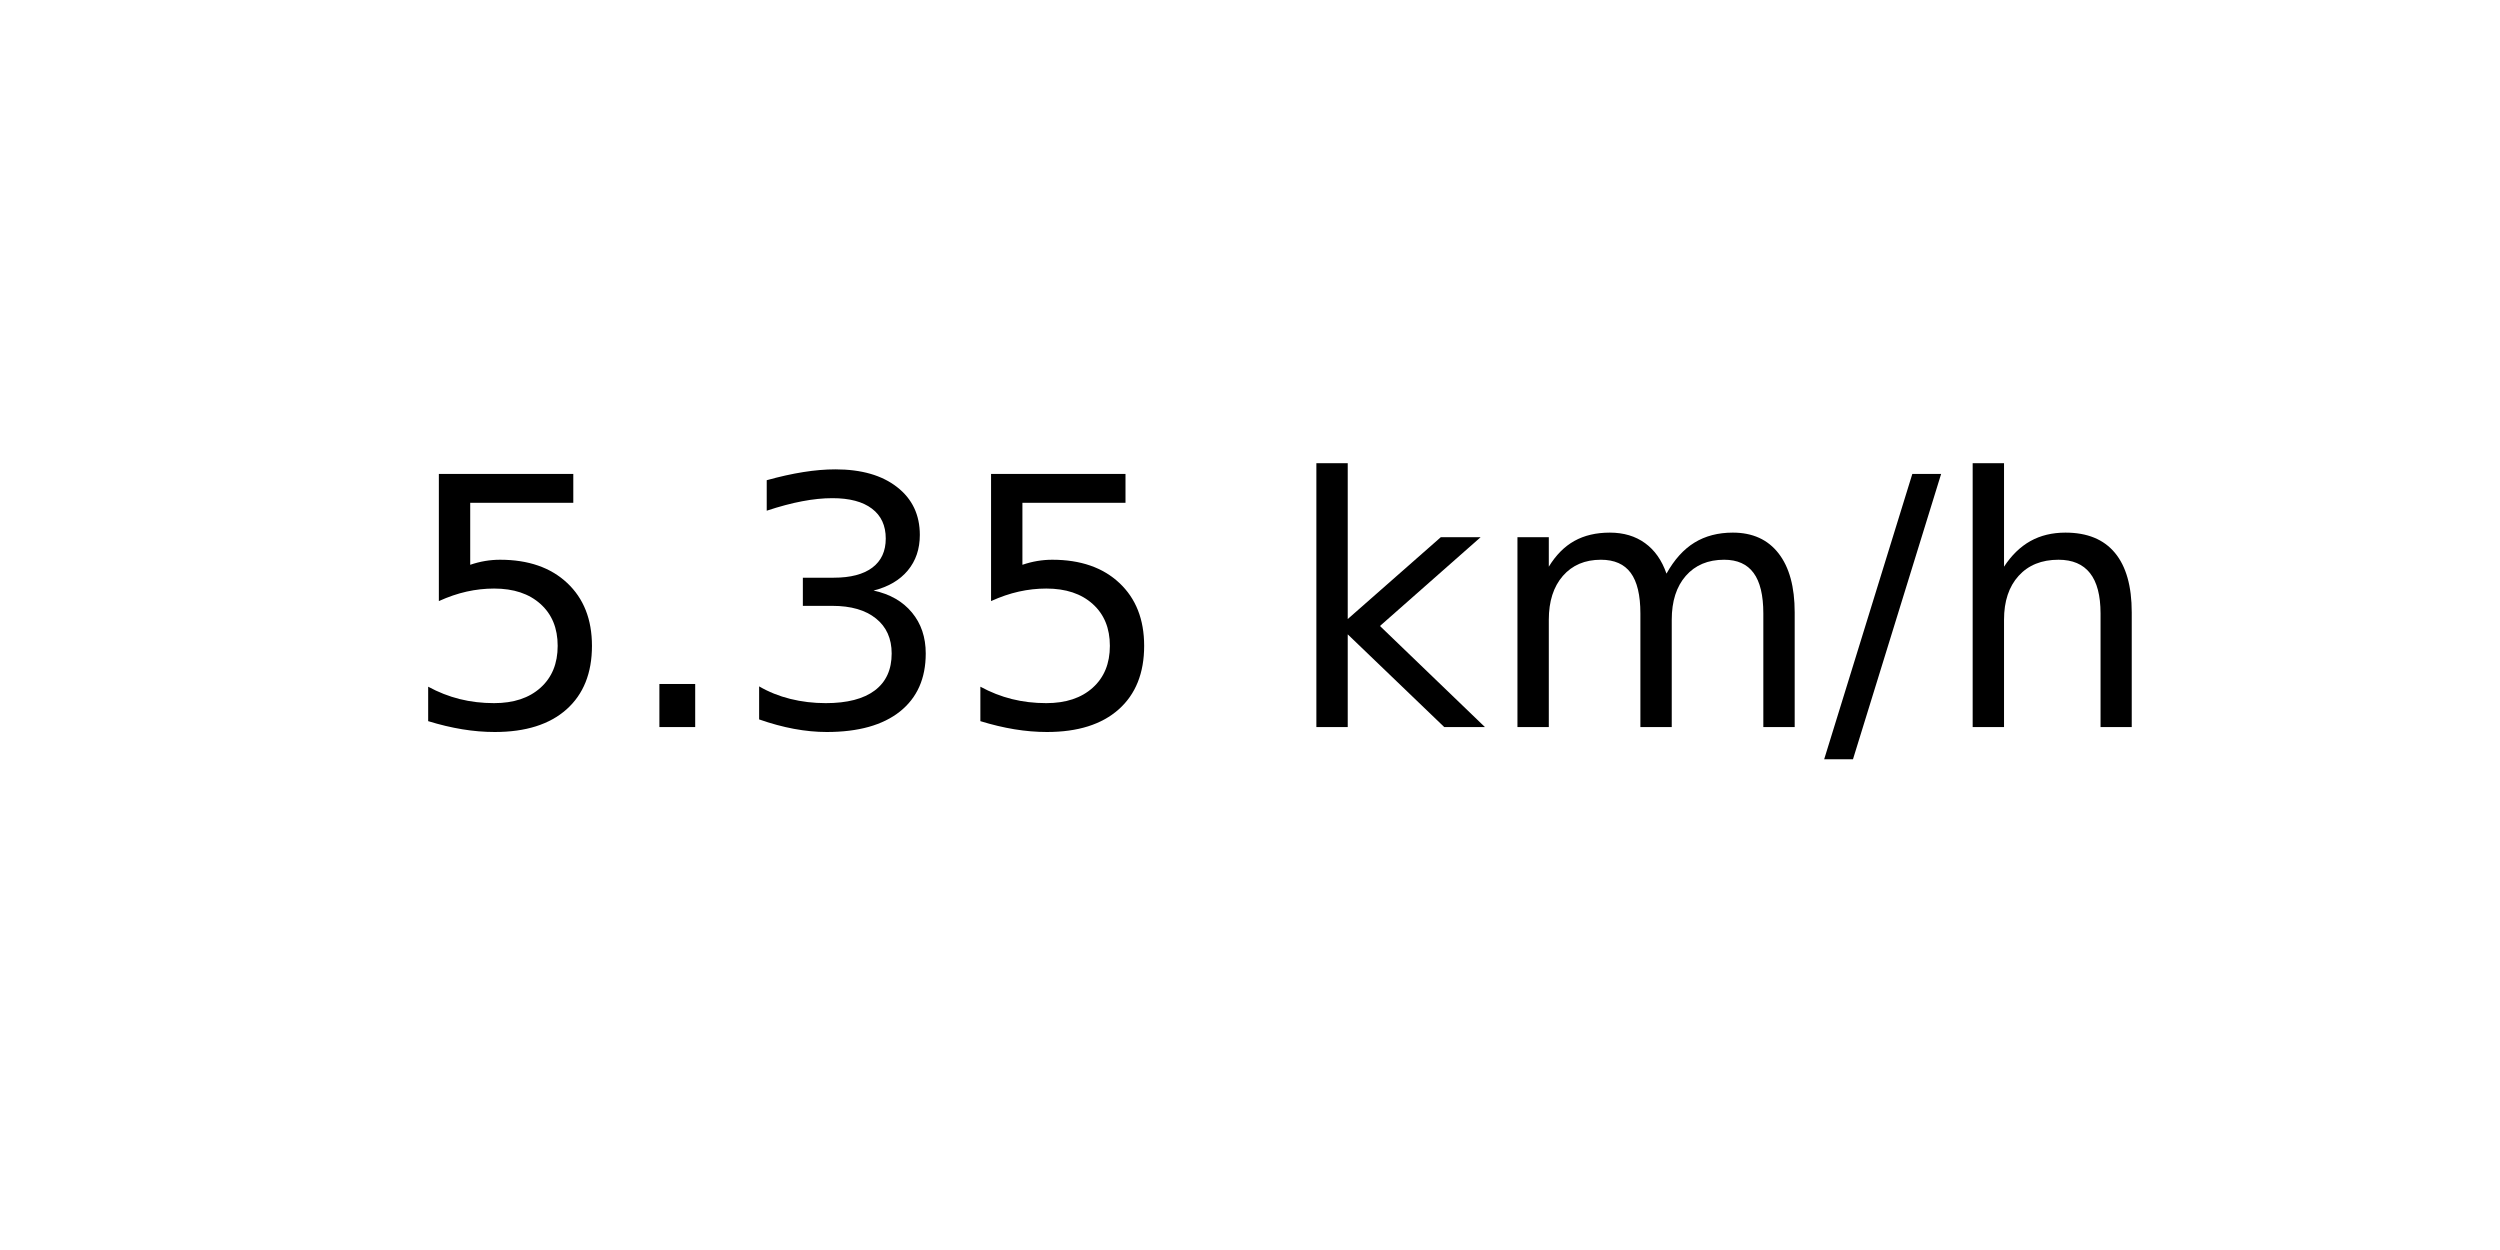
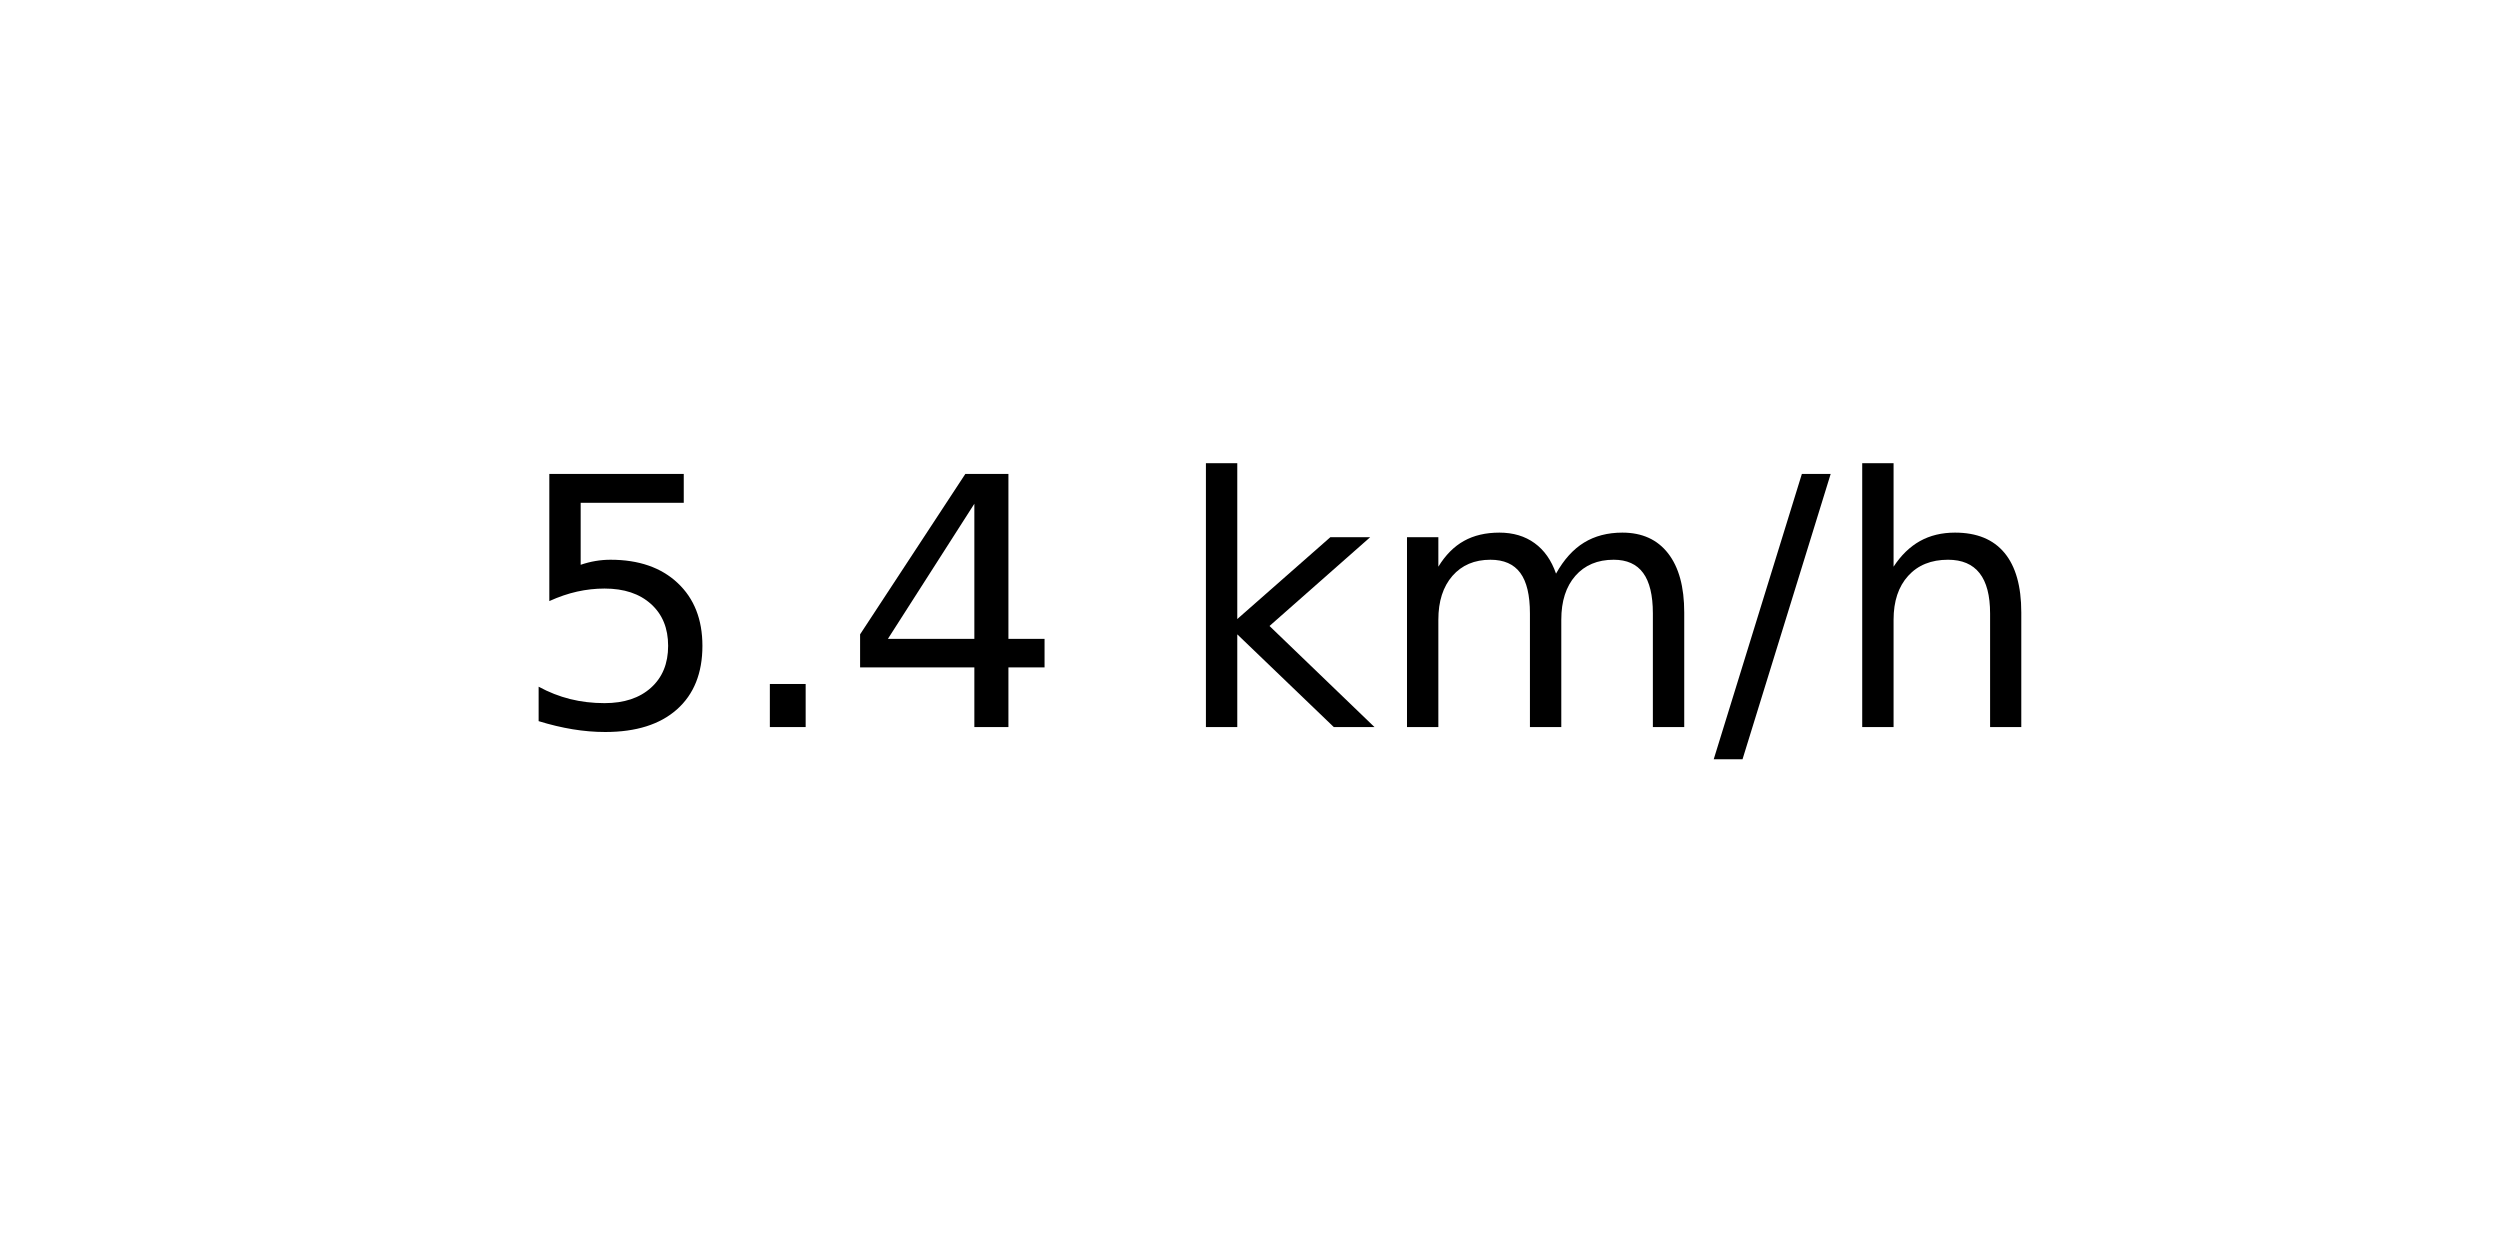
<svg xmlns="http://www.w3.org/2000/svg" xmlns:xlink="http://www.w3.org/1999/xlink" width="72pt" height="36pt" viewBox="0 0 72 36" version="1.1">
  <defs>
    <style type="text/css">*{stroke-linejoin: round; stroke-linecap: butt}</style>
  </defs>
  <g id="figure_1">
    <g id="axes_1">
      <g id="text_1">
-         <g transform="translate(11.55937 20.93937) scale(0.1 -0.1)">
+         <g transform="translate(14.74062 20.93937) scale(0.1 -0.1)">
          <defs>
            <path id="DejaVuSans-35" d="M 691 4666  L 3169 4666  L 3169 4134  L 1269 4134  L 1269 2991  Q 1406 3038 1543 3061  Q 1681 3084 1819 3084  Q 2600 3084 3056 2656  Q 3513 2228 3513 1497  Q 3513 744 3044 326  Q 2575 -91 1722 -91  Q 1428 -91 1123 -41  Q 819 9 494 109  L 494 744  Q 775 591 1075 516  Q 1375 441 1709 441  Q 2250 441 2565 725  Q 2881 1009 2881 1497  Q 2881 1984 2565 2268  Q 2250 2553 1709 2553  Q 1456 2553 1204 2497  Q 953 2441 691 2322  L 691 4666  z " transform="scale(0.015625)" />
            <path id="DejaVuSans-2e" d="M 684 794  L 1344 794  L 1344 0  L 684 0  L 684 794  z " transform="scale(0.015625)" />
-             <path id="DejaVuSans-33" d="M 2597 2516  Q 3050 2419 3304 2112  Q 3559 1806 3559 1356  Q 3559 666 3084 287  Q 2609 -91 1734 -91  Q 1441 -91 1130 -33  Q 819 25 488 141  L 488 750  Q 750 597 1062 519  Q 1375 441 1716 441  Q 2309 441 2620 675  Q 2931 909 2931 1356  Q 2931 1769 2642 2001  Q 2353 2234 1838 2234  L 1294 2234  L 1294 2753  L 1863 2753  Q 2328 2753 2575 2939  Q 2822 3125 2822 3475  Q 2822 3834 2567 4026  Q 2313 4219 1838 4219  Q 1578 4219 1281 4162  Q 984 4106 628 3988  L 628 4550  Q 988 4650 1302 4700  Q 1616 4750 1894 4750  Q 2613 4750 3031 4423  Q 3450 4097 3450 3541  Q 3450 3153 3228 2886  Q 3006 2619 2597 2516  z " transform="scale(0.015625)" />
+             <path id="DejaVuSans-34" d="M 2419 4116  L 825 1625  L 2419 1625  L 2419 4116  z M 2253 4666  L 3047 4666  L 3047 1625  L 3713 1625  L 3713 1100  L 3047 1100  L 3047 0  L 2419 0  L 2419 1100  L 313 1100  L 313 1709  L 2253 4666  z " transform="scale(0.015625)" />
            <path id="DejaVuSans-20" transform="scale(0.015625)" />
            <path id="DejaVuSans-6b" d="M 581 4863  L 1159 4863  L 1159 1991  L 2875 3500  L 3609 3500  L 1753 1863  L 3688 0  L 2938 0  L 1159 1709  L 1159 0  L 581 0  L 581 4863  z " transform="scale(0.015625)" />
            <path id="DejaVuSans-6d" d="M 3328 2828  Q 3544 3216 3844 3400  Q 4144 3584 4550 3584  Q 5097 3584 5394 3201  Q 5691 2819 5691 2113  L 5691 0  L 5113 0  L 5113 2094  Q 5113 2597 4934 2840  Q 4756 3084 4391 3084  Q 3944 3084 3684 2787  Q 3425 2491 3425 1978  L 3425 0  L 2847 0  L 2847 2094  Q 2847 2600 2669 2842  Q 2491 3084 2119 3084  Q 1678 3084 1418 2786  Q 1159 2488 1159 1978  L 1159 0  L 581 0  L 581 3500  L 1159 3500  L 1159 2956  Q 1356 3278 1631 3431  Q 1906 3584 2284 3584  Q 2666 3584 2933 3390  Q 3200 3197 3328 2828  z " transform="scale(0.015625)" />
            <path id="DejaVuSans-2f" d="M 1625 4666  L 2156 4666  L 531 -594  L 0 -594  L 1625 4666  z " transform="scale(0.015625)" />
            <path id="DejaVuSans-68" d="M 3513 2113  L 3513 0  L 2938 0  L 2938 2094  Q 2938 2591 2744 2837  Q 2550 3084 2163 3084  Q 1697 3084 1428 2787  Q 1159 2491 1159 1978  L 1159 0  L 581 0  L 581 4863  L 1159 4863  L 1159 2956  Q 1366 3272 1645 3428  Q 1925 3584 2291 3584  Q 2894 3584 3203 3211  Q 3513 2838 3513 2113  z " transform="scale(0.015625)" />
          </defs>
          <use xlink:href="#DejaVuSans-35" />
          <use xlink:href="#DejaVuSans-2e" x="63.623" />
-           <use xlink:href="#DejaVuSans-33" x="95.41" />
-           <use xlink:href="#DejaVuSans-35" x="159.033" />
-           <use xlink:href="#DejaVuSans-20" x="222.656" />
-           <use xlink:href="#DejaVuSans-6b" x="254.443" />
-           <use xlink:href="#DejaVuSans-6d" x="312.354" />
-           <use xlink:href="#DejaVuSans-2f" x="409.766" />
-           <use xlink:href="#DejaVuSans-68" x="443.457" />
+           <use xlink:href="#DejaVuSans-34" x="95.41" />
+           <use xlink:href="#DejaVuSans-20" x="159.033" />
+           <use xlink:href="#DejaVuSans-6b" x="190.82" />
+           <use xlink:href="#DejaVuSans-6d" x="248.73" />
+           <use xlink:href="#DejaVuSans-2f" x="346.143" />
+           <use xlink:href="#DejaVuSans-68" x="379.834" />
        </g>
      </g>
    </g>
  </g>
</svg>
